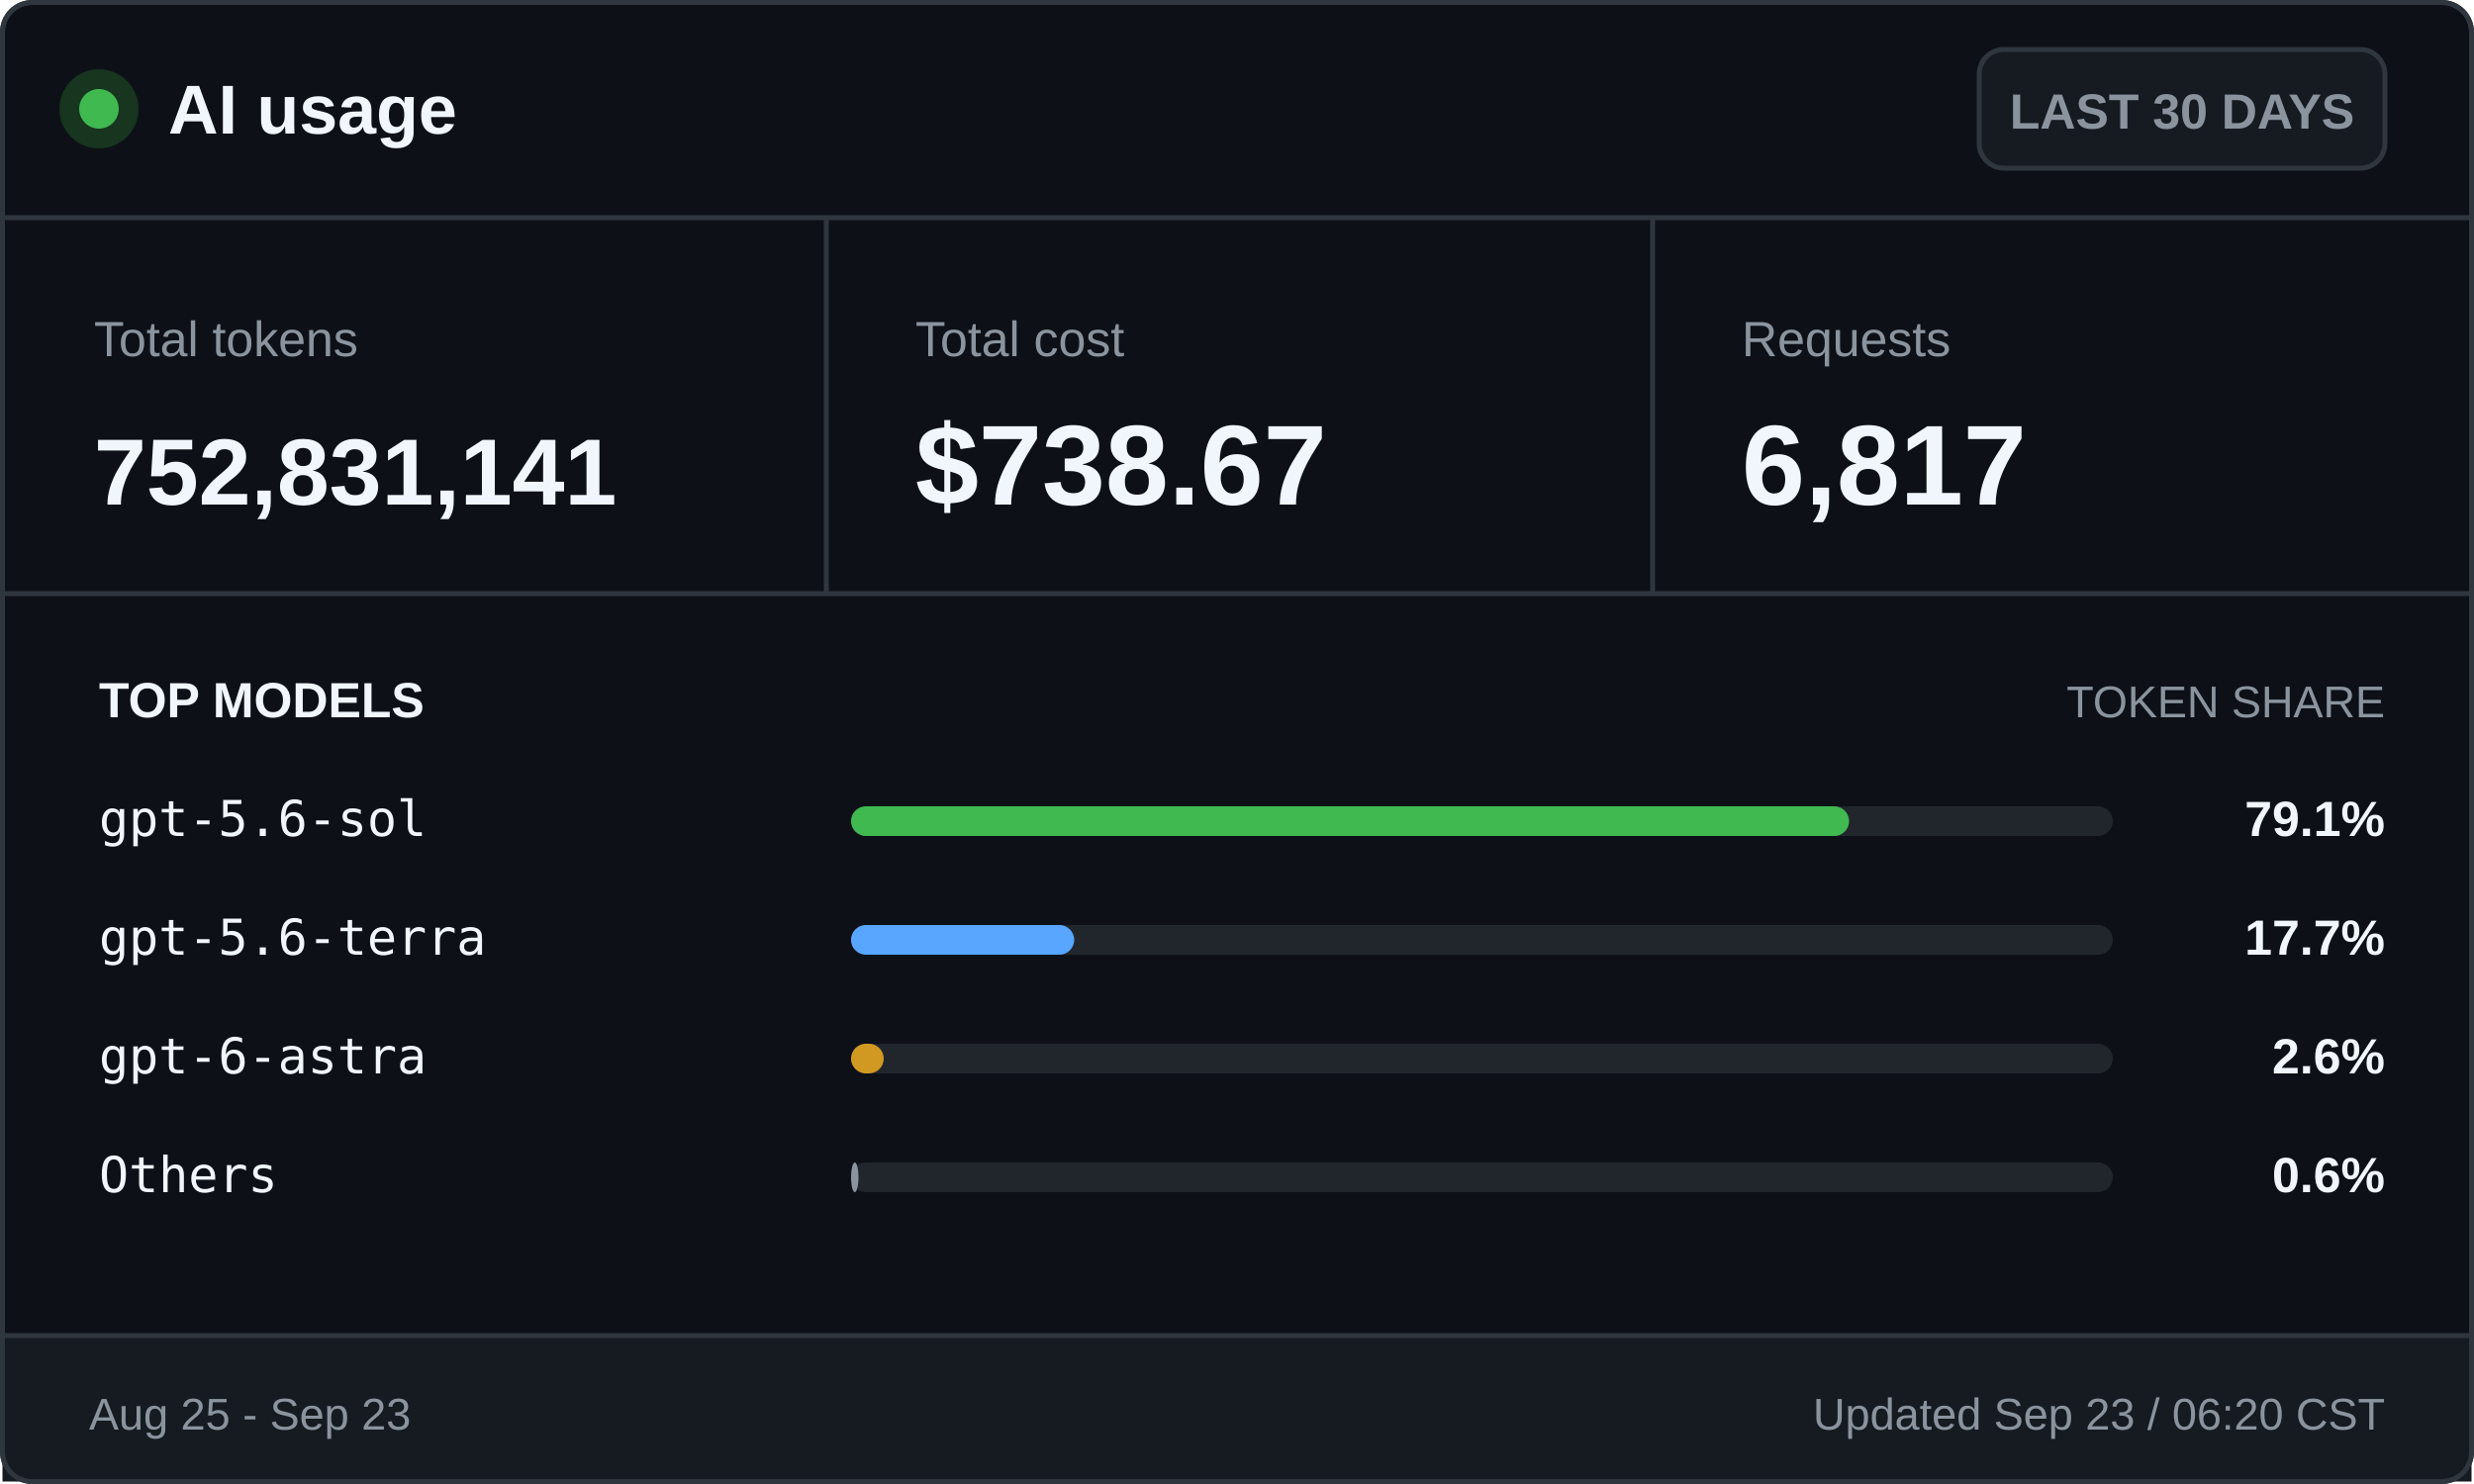
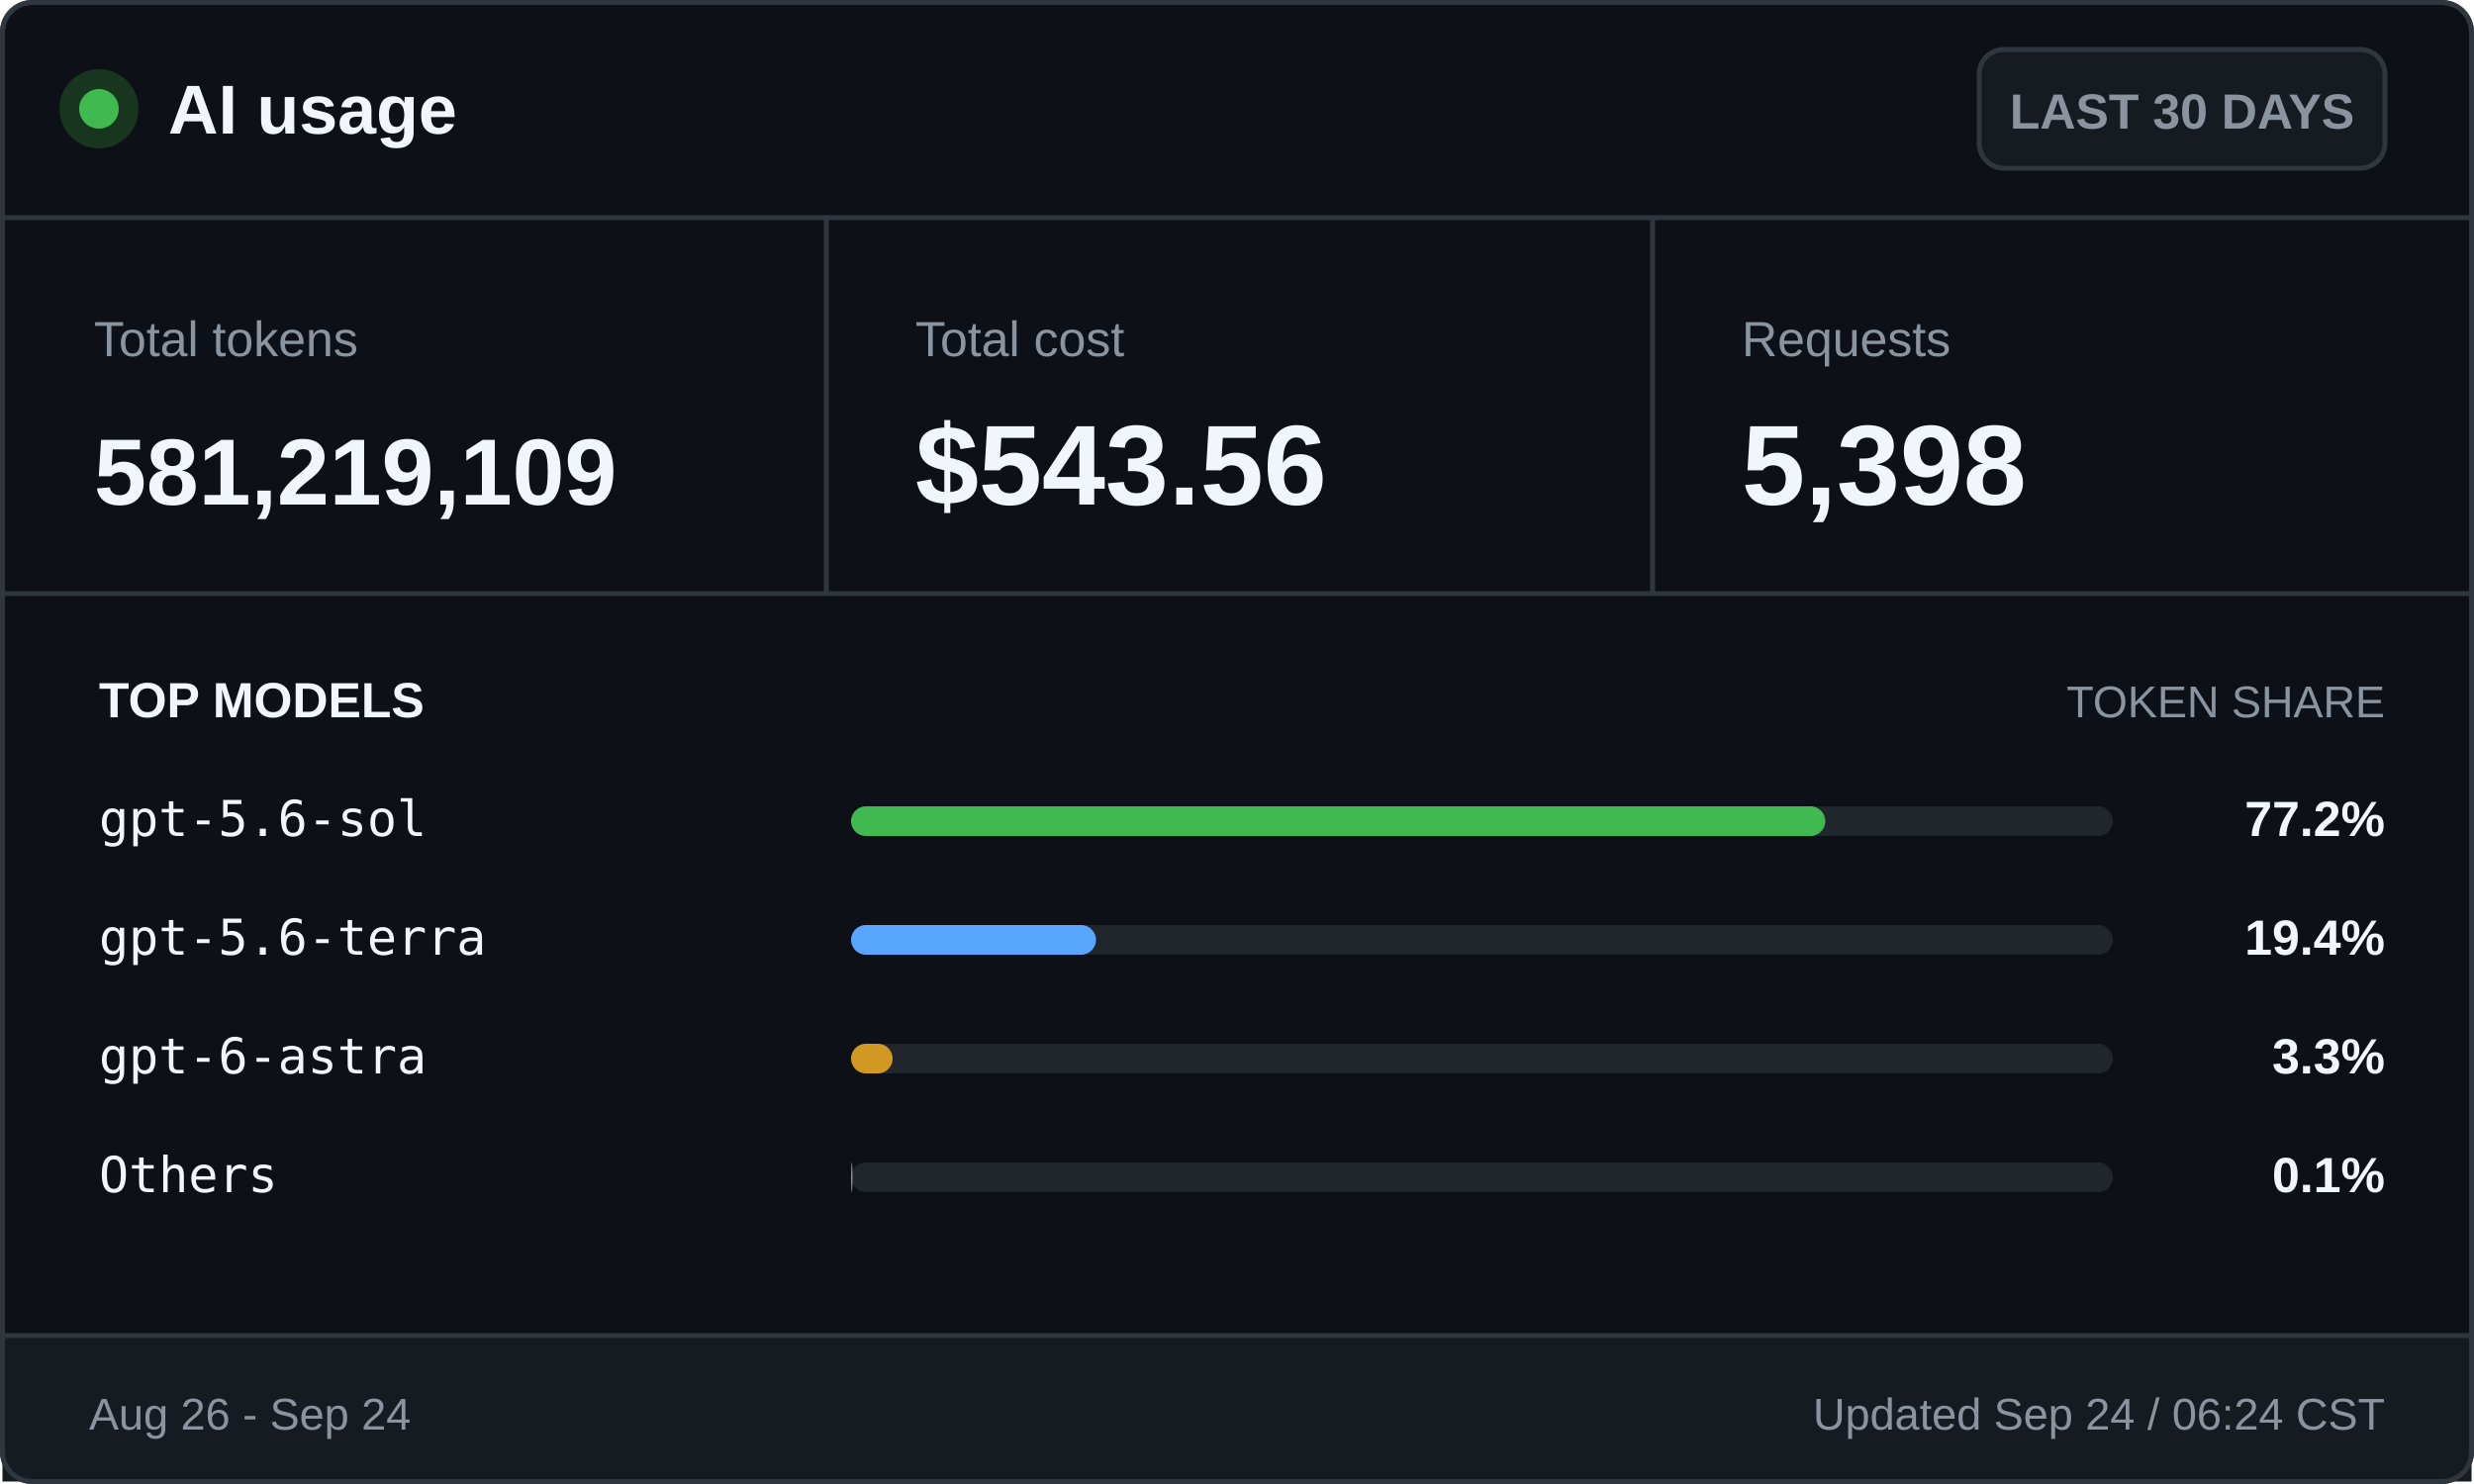
<svg xmlns="http://www.w3.org/2000/svg" width="500" height="300" viewBox="0 0 500 300" role="img" aria-labelledby="title desc">
  <style>
    .ui { font-family: -apple-system, BlinkMacSystemFont, "Segoe UI", Arial, sans-serif; }
    .mono { font-family: "Cascadia Mono", Consolas, monospace; }
    .brand { font-size: 14px; font-weight: 700; }
    .badge { font-size: 10px; font-weight: 600; }
    .label { font-size: 10px; }
    .value { font-size: 23px; font-weight: 700; }
    .token-value { font-size: 19px; font-weight: 700; }
    .section { font-size: 10px; font-weight: 700; text-transform: uppercase; }
    .section-muted { font-size: 9px; text-transform: uppercase; }
    .model { font-size: 10px; }
    .percentage { font-size: 10px; font-weight: 700; }
    .footer { font-size: 9px; }
  </style>
  <rect x="0.5" y="0.5" width="499" height="299" rx="6" fill="#0d1117" stroke="#30363d" />
  <circle cx="20" cy="22" r="8" fill="#17351f" />
  <circle cx="20" cy="22" r="4" fill="#3fb950" />
  <text class="ui brand" x="34" y="27" fill="#f0f6fc">AI usage</text>
  <rect x="400" y="10" width="82" height="24" rx="5" fill="#161b22" stroke="#30363d" />
  <text class="ui badge" x="441" y="26" fill="#8b949e" text-anchor="middle">LAST 30 DAYS</text>
  <line x1="0" y1="44" x2="500" y2="44" stroke="#30363d" />
  <text class="ui label" x="19" y="72" fill="#8b949e">Total tokens</text>
-   <text class="ui token-value" x="19" y="102" fill="#f0f6fc">752,831,141</text>
+   <text class="ui token-value" x="19" y="102" fill="#f0f6fc">581,219,109</text>
  <line x1="167" y1="44" x2="167" y2="120" stroke="#30363d" />
  <text class="ui label" x="185" y="72" fill="#8b949e">Total cost</text>
-   <text class="ui value" x="185" y="102" fill="#f0f6fc">$738.67</text>
+   <text class="ui value" x="185" y="102" fill="#f0f6fc">$543.56</text>
  <line x1="334" y1="44" x2="334" y2="120" stroke="#30363d" />
  <text class="ui label" x="352" y="72" fill="#8b949e">Requests</text>
-   <text class="ui value" x="352" y="102" fill="#f0f6fc">6,817</text>
+   <text class="ui value" x="352" y="102" fill="#f0f6fc">5,398</text>
  <line x1="0" y1="120" x2="500" y2="120" stroke="#30363d" />
  <text class="ui section" x="20" y="145" fill="#f0f6fc">TOP MODELS</text>
  <text class="ui section-muted" x="482" y="145" fill="#8b949e" text-anchor="end">TOKEN SHARE</text>
  <text class="mono model" x="20" y="169" fill="#f0f6fc">gpt-5.6-sol</text>
  <rect x="172" y="163" width="255" height="6" rx="3" fill="#21262d" />
-   <rect x="172" y="163" width="201.7" height="6" rx="3" fill="#3fb950" />
-   <text class="ui percentage" x="482" y="169" fill="#f0f6fc" text-anchor="end">79.1%</text>
+   <rect x="172" y="163" width="196.9" height="6" rx="3" fill="#3fb950" />
+   <text class="ui percentage" x="482" y="169" fill="#f0f6fc" text-anchor="end">77.2%</text>
  <text class="mono model" x="20" y="193" fill="#f0f6fc">gpt-5.6-terra</text>
  <rect x="172" y="187" width="255" height="6" rx="3" fill="#21262d" />
-   <rect x="172" y="187" width="45.1" height="6" rx="3" fill="#58a6ff" />
-   <text class="ui percentage" x="482" y="193" fill="#f0f6fc" text-anchor="end">17.7%</text>
+   <rect x="172" y="187" width="49.5" height="6" rx="3" fill="#58a6ff" />
+   <text class="ui percentage" x="482" y="193" fill="#f0f6fc" text-anchor="end">19.4%</text>
  <text class="mono model" x="20" y="217" fill="#f0f6fc">gpt-6-astra</text>
  <rect x="172" y="211" width="255" height="6" rx="3" fill="#21262d" />
-   <rect x="172" y="211" width="6.6" height="6" rx="3" fill="#d29922" />
-   <text class="ui percentage" x="482" y="217" fill="#f0f6fc" text-anchor="end">2.6%</text>
+   <rect x="172" y="211" width="8.4" height="6" rx="3" fill="#d29922" />
+   <text class="ui percentage" x="482" y="217" fill="#f0f6fc" text-anchor="end">3.3%</text>
  <text class="mono model" x="20" y="241" fill="#f0f6fc">Others</text>
  <rect x="172" y="235" width="255" height="6" rx="3" fill="#21262d" />
-   <rect x="172" y="235" width="1.5" height="6" rx="3" fill="#8b949e" />
-   <text class="ui percentage" x="482" y="241" fill="#f0f6fc" text-anchor="end">0.6%</text>
+   <rect x="172" y="235" width="0.3" height="6" rx="3" fill="#8b949e" />
+   <text class="ui percentage" x="482" y="241" fill="#f0f6fc" text-anchor="end">0.1%</text>
  <rect x="0.5" y="270" width="499" height="29.5" fill="#161b22" />
  <line x1="0" y1="270" x2="500" y2="270" stroke="#30363d" />
-   <text class="ui footer" x="18" y="289" fill="#8b949e">Aug 25 - Sep 23</text>
-   <text class="ui footer" x="482" y="289" fill="#8b949e" text-anchor="end">Updated Sep 23 / 06:20 CST</text>
+   <text class="ui footer" x="18" y="289" fill="#8b949e">Aug 26 - Sep 24</text>
+   <text class="ui footer" x="482" y="289" fill="#8b949e" text-anchor="end">Updated Sep 24 / 06:24 CST</text>
  <rect x="0.5" y="0.5" width="499" height="299" rx="6" fill="none" stroke="#30363d" />
</svg>
